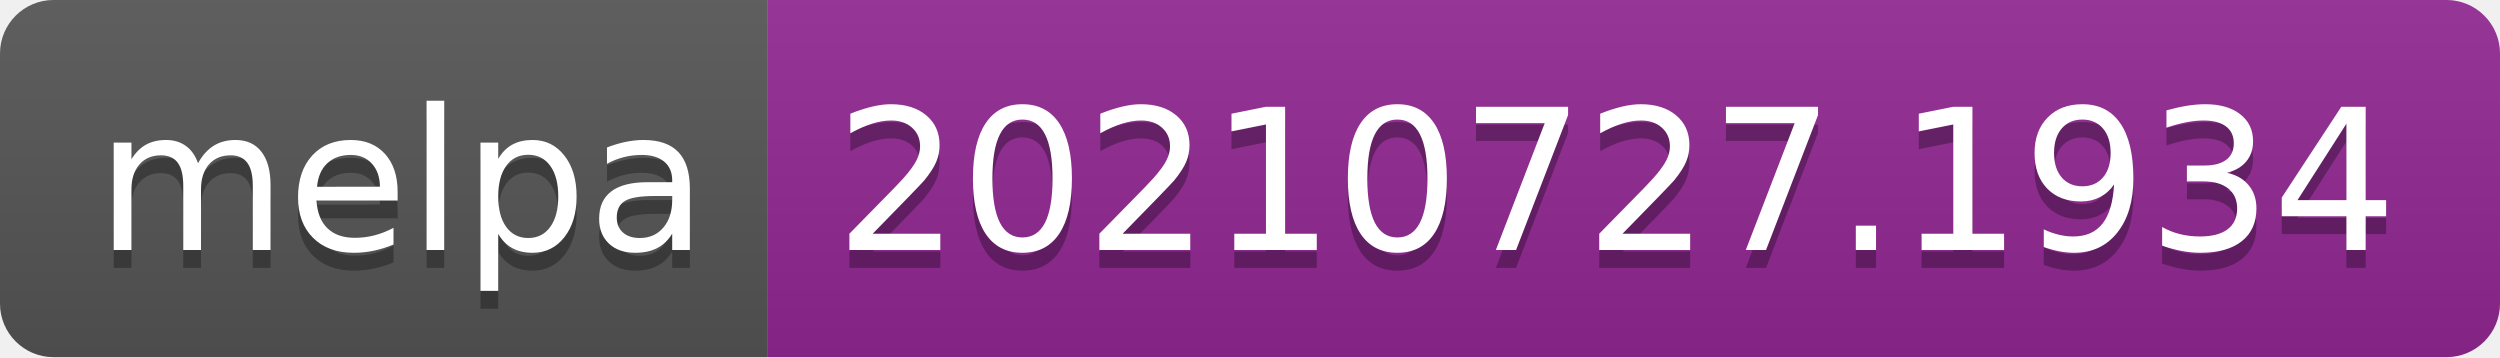
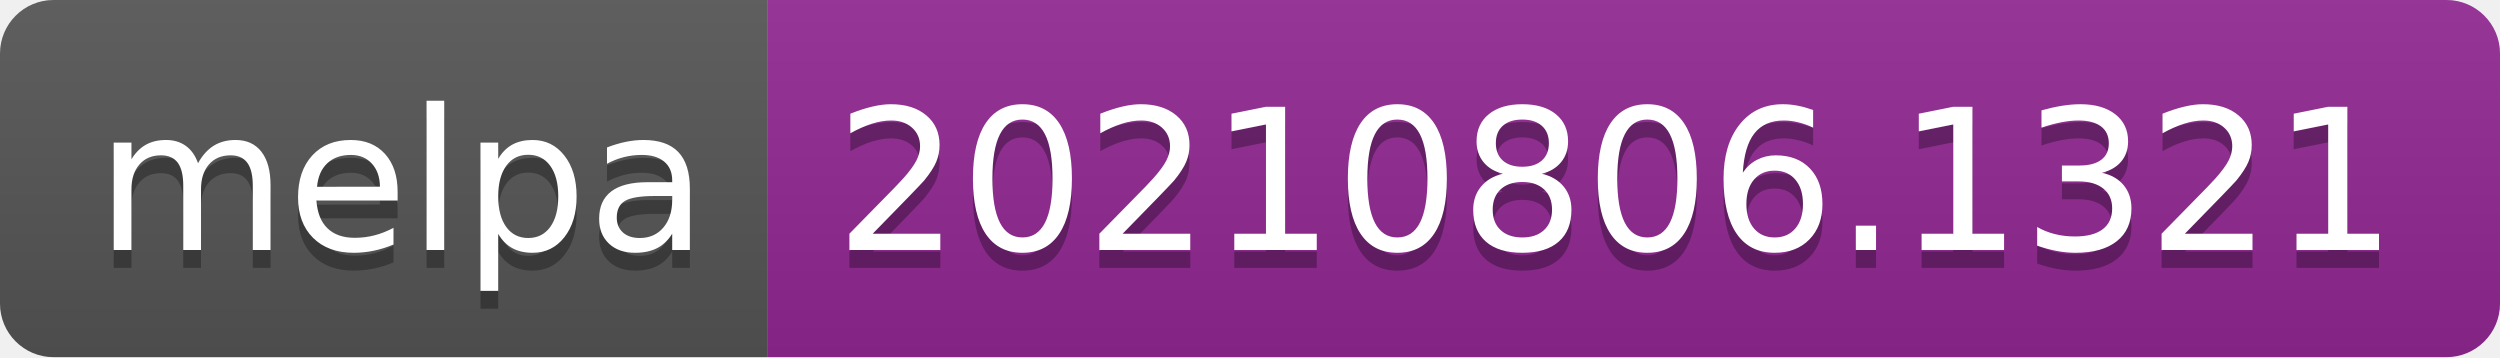
- <svg xmlns="http://www.w3.org/2000/svg" width="140" height="20" role="img" aria-label="melpa: 20210727.1934">
+ <svg xmlns="http://www.w3.org/2000/svg" width="140" height="20" role="img" aria-label="melpa: 20210806.1321">
  <linearGradient id="s" x2="0" y2="100%">
    <stop offset="0" stop-color="#bbb" stop-opacity=".1" />
    <stop offset="1" stop-opacity=".1" />
  </linearGradient>
  <clipPath id="r">
    <rect width="140" height="20" rx="3" fill="#fff" />
  </clipPath>
  <g clip-path="url(#r)">
    <rect width="43" height="20" fill="#555" />
    <rect x="43" width="97" height="20" fill="#922793" />
    <rect width="140" height="20" fill="url(#s)" />
  </g>
  <g fill="#fff" text-anchor="middle" font-family="Verdana,Geneva,DejaVu Sans,sans-serif" text-rendering="geometricPrecision" font-size="110">
    <text aria-hidden="true" x="225" y="150" fill="#010101" fill-opacity=".3" transform="scale(.1)" textLength="330">melpa</text>
    <text x="225" y="140" transform="scale(.1)" fill="#fff" textLength="330">melpa</text>
-     <text aria-hidden="true" x="905" y="150" fill="#010101" fill-opacity=".3" transform="scale(.1)" textLength="870">20210727.1934</text>
-     <text x="905" y="140" transform="scale(.1)" fill="#fff" textLength="870">20210727.1934</text>
+     <text aria-hidden="true" x="905" y="150" fill="#010101" fill-opacity=".3" transform="scale(.1)" textLength="870">20210806.1321</text>
+     <text x="905" y="140" transform="scale(.1)" fill="#fff" textLength="870">20210806.1321</text>
  </g>
</svg>
